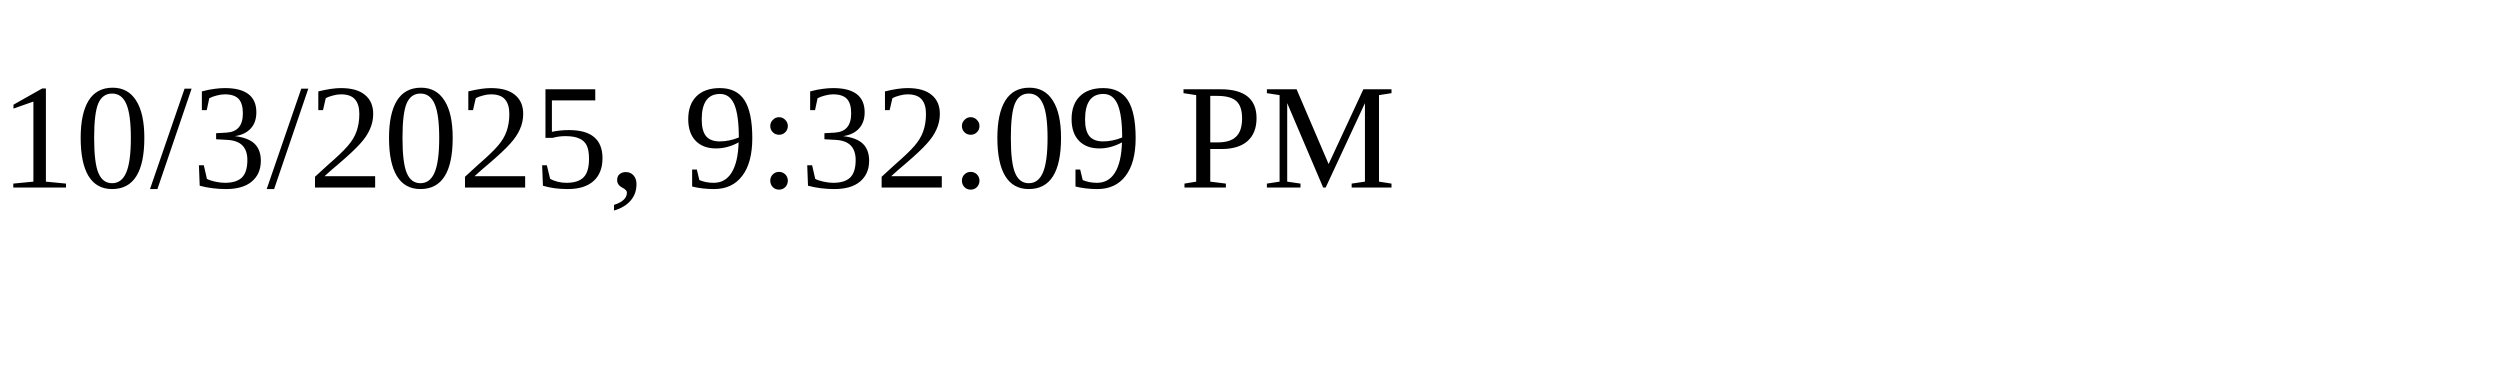
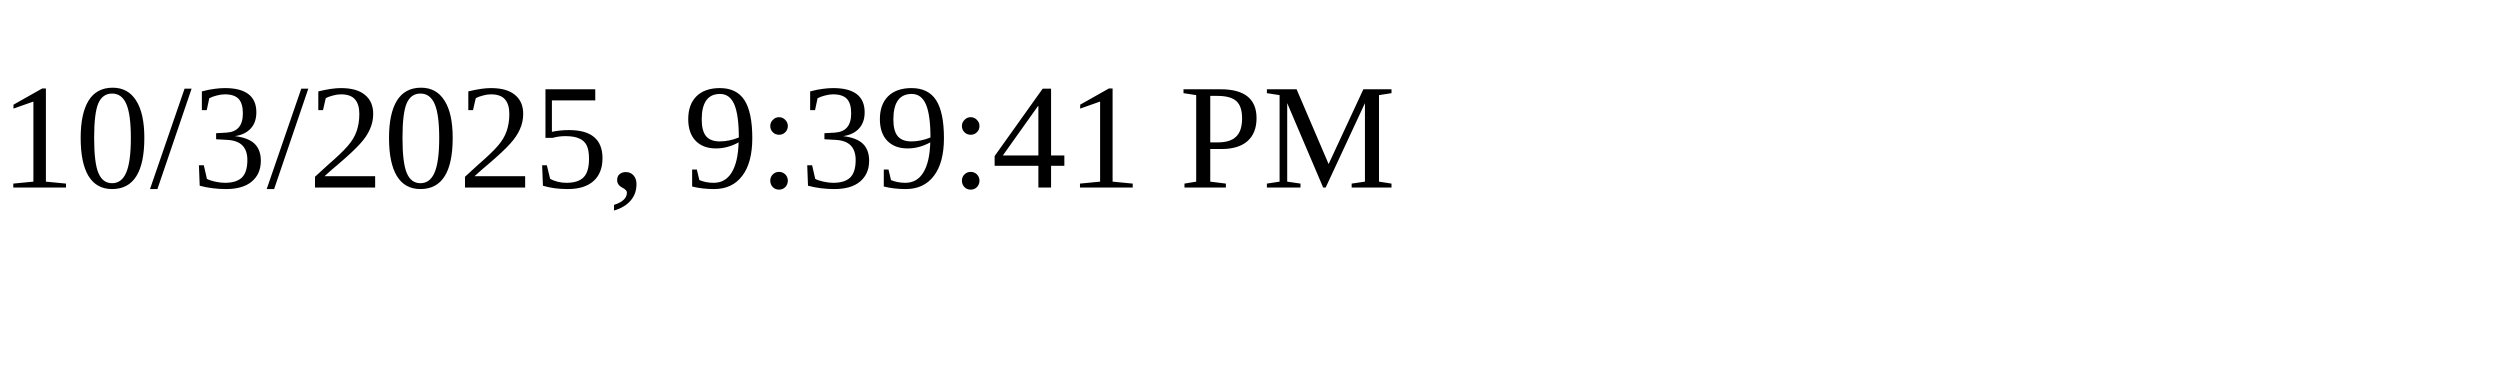
<svg xmlns="http://www.w3.org/2000/svg" height="30" width="200">
-   <text x="0" y="15">10/3/2025, 9:32:09 PM</text>
+   <text x="0" y="15">10/3/2025, 9:39:41 PM</text>
</svg>
